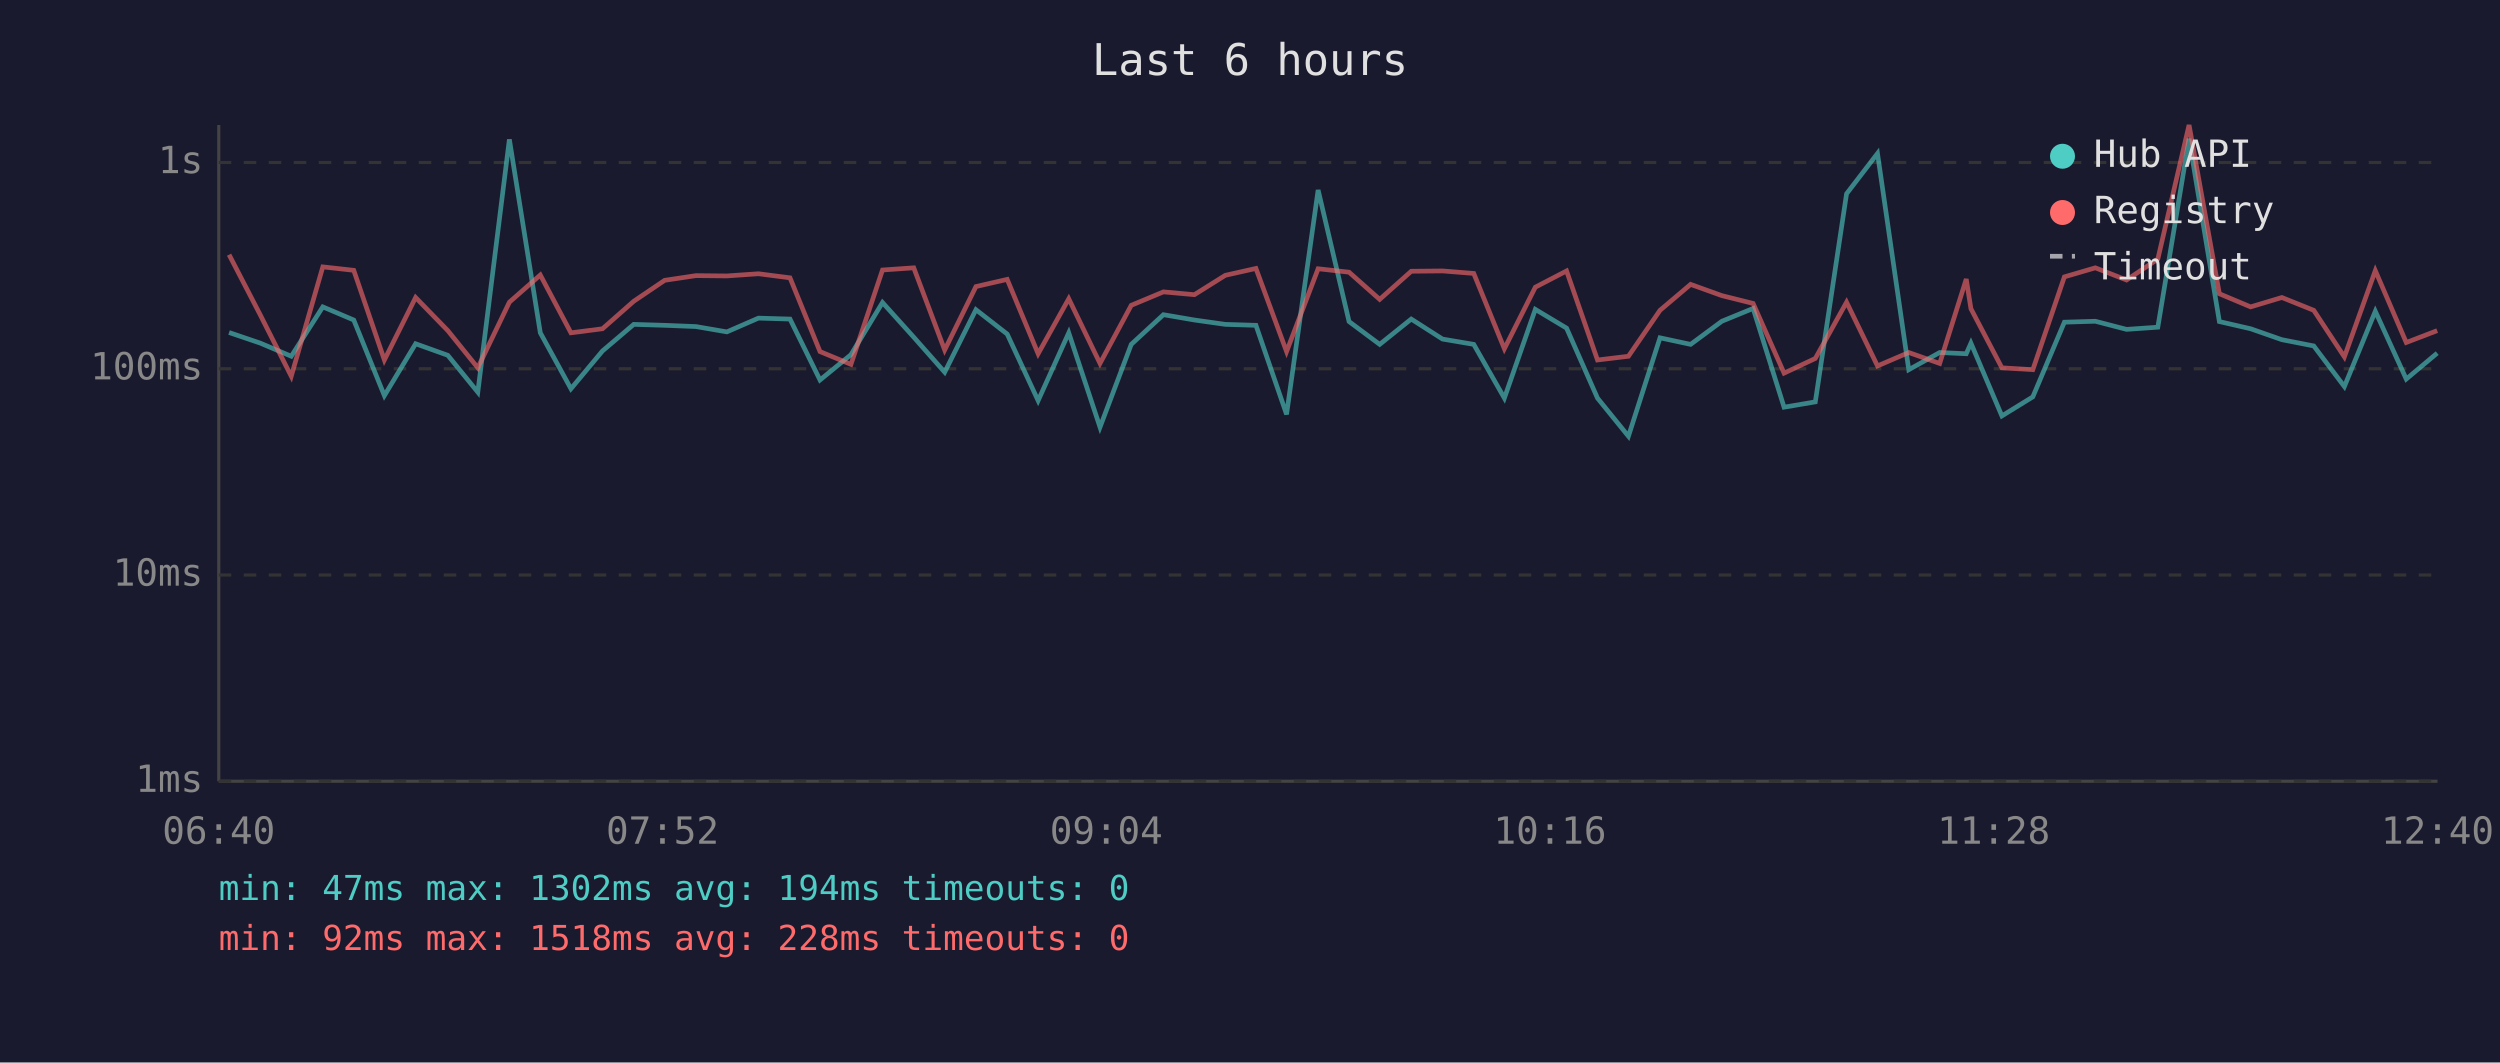
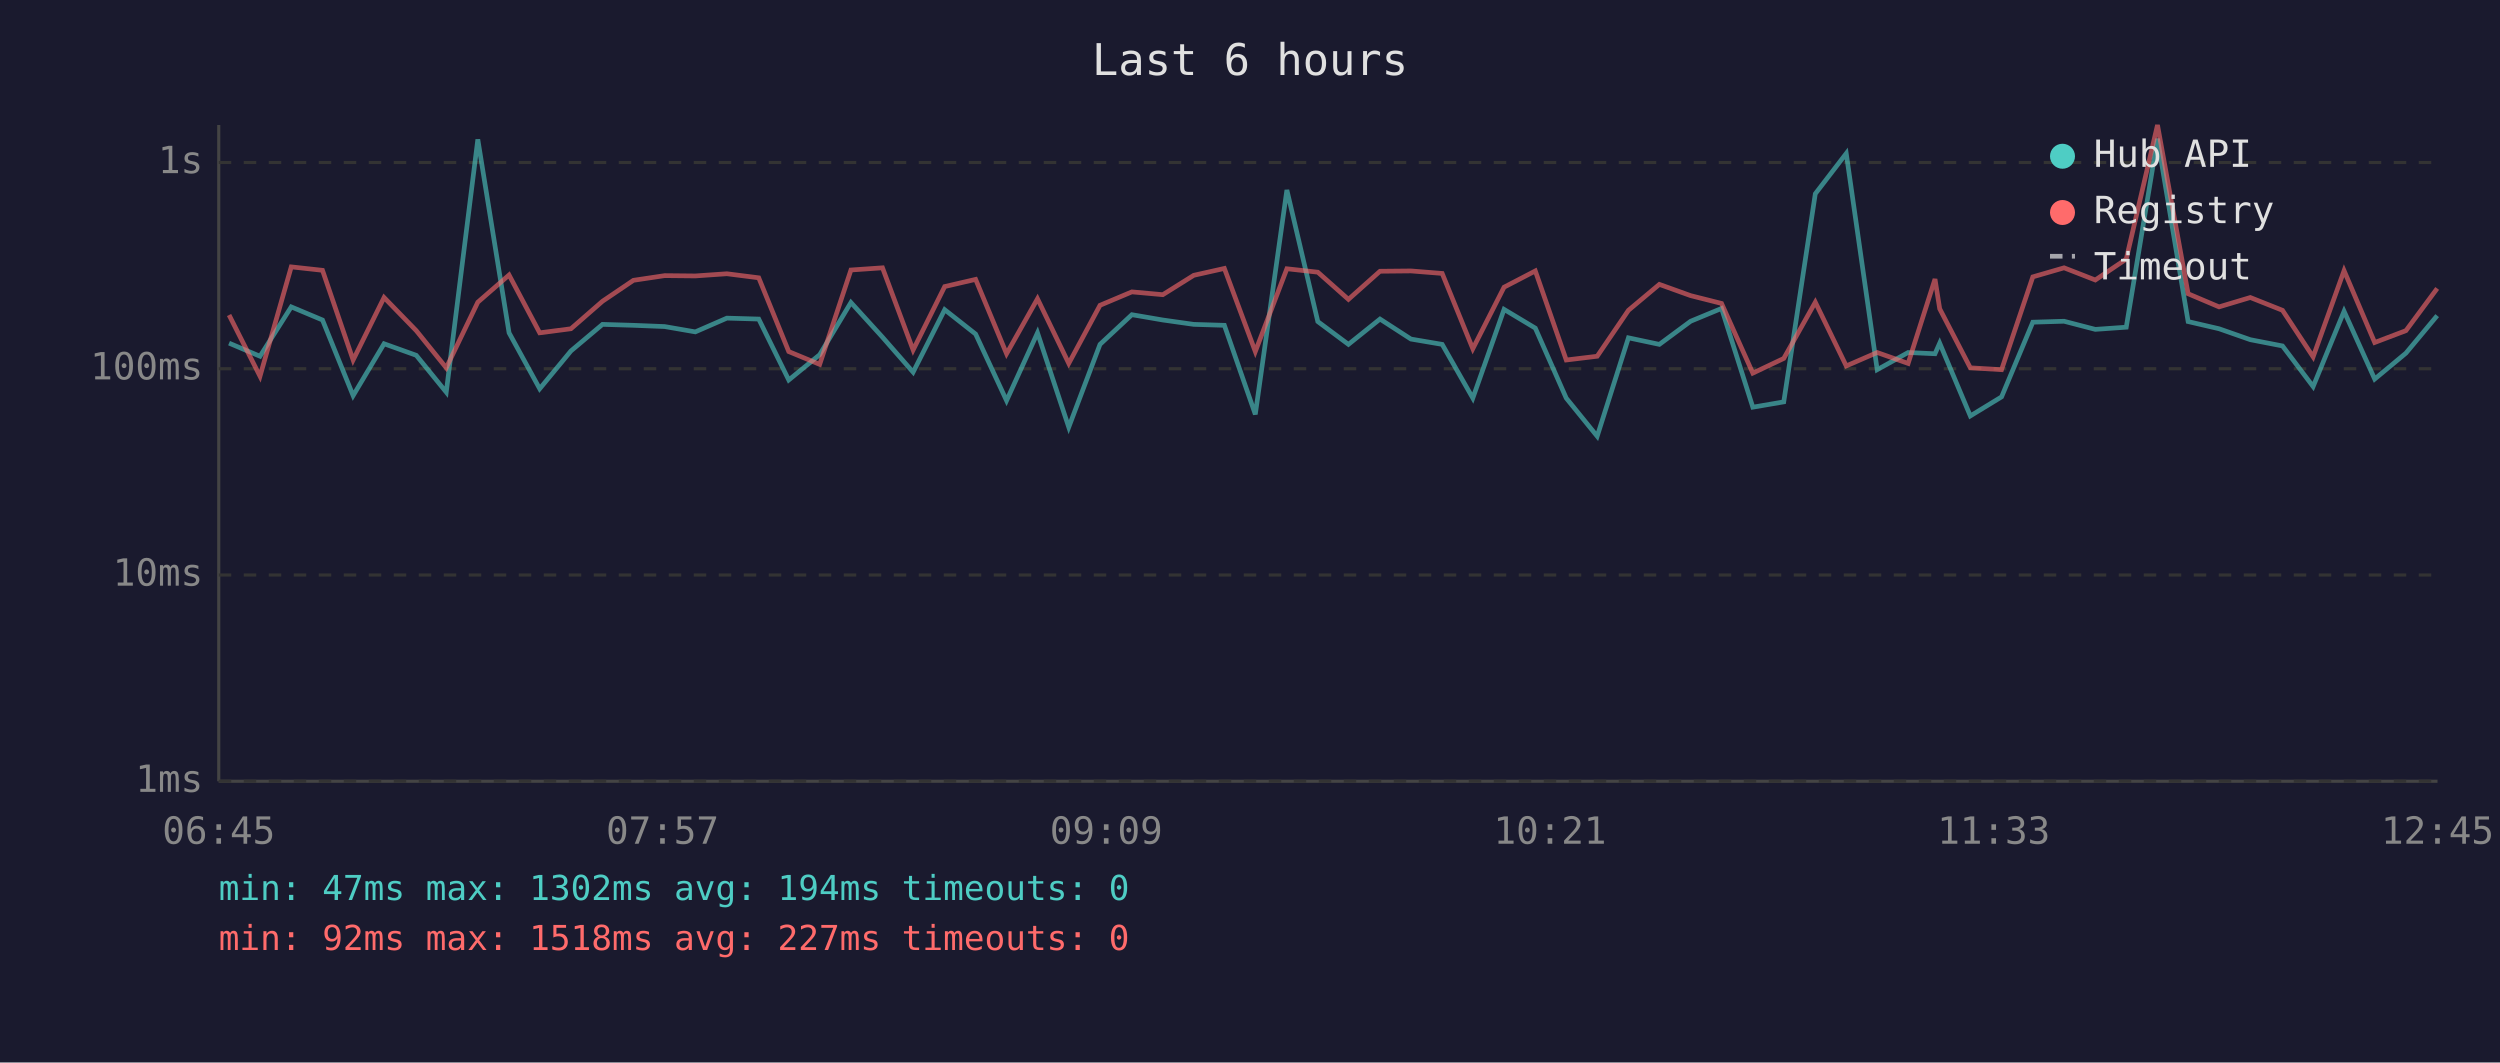
<svg xmlns="http://www.w3.org/2000/svg" viewBox="0 0 800 340" font-family="monospace" font-size="12">
  <rect width="800" height="340" fill="#1a1a2e" />
  <text x="400" y="24" fill="#e0e0e0" font-size="14" text-anchor="middle">Last 6 hours</text>
  <line x1="70" y1="40" x2="70" y2="250" stroke="#444" stroke-width="1" />
  <line x1="70" y1="250" x2="780" y2="250" stroke="#444" stroke-width="1" />
  <line x1="70" y1="250" x2="780" y2="250" stroke="#333" stroke-width="1" stroke-dasharray="4" />
  <text x="65" y="250" fill="#888" text-anchor="end" dominant-baseline="middle">1ms</text>
  <line x1="70" y1="184" x2="780" y2="184" stroke="#333" stroke-width="1" stroke-dasharray="4" />
  <text x="65" y="184" fill="#888" text-anchor="end" dominant-baseline="middle">10ms</text>
  <line x1="70" y1="118" x2="780" y2="118" stroke="#333" stroke-width="1" stroke-dasharray="4" />
  <text x="65" y="118" fill="#888" text-anchor="end" dominant-baseline="middle">100ms</text>
  <line x1="70" y1="52" x2="780" y2="52" stroke="#333" stroke-width="1" stroke-dasharray="4" />
  <text x="65" y="52" fill="#888" text-anchor="end" dominant-baseline="middle">1s</text>
-   <text x="70" y="270" fill="#888" text-anchor="middle">06:40</text>
-   <text x="212" y="270" fill="#888" text-anchor="middle">07:52</text>
-   <text x="354" y="270" fill="#888" text-anchor="middle">09:04</text>
-   <text x="496" y="270" fill="#888" text-anchor="middle">10:16</text>
-   <text x="638" y="270" fill="#888" text-anchor="middle">11:28</text>
-   <text x="780" y="270" fill="#888" text-anchor="middle">12:40</text>
-   <polyline points="73.3,106.4 83.3,109.8 93.2,114.0 103.3,98.2 113.2,102.4 123.0,126.6 133.0,110.0 143.3,113.7 152.9,125.5 163.0,44.6 172.9,106.5 182.7,124.4 192.8,112.3 202.8,103.8 212.7,104.1 222.7,104.5 232.6,106.2 242.7,101.8 252.8,102.1 262.4,121.6 272.3,113.5 282.4,96.8 292.4,107.9 302.3,119.1 312.3,99.1 322.3,106.9 332.2,128.2 342.0,106.5 352.0,136.7 362.0,110.2 372.3,100.7 382.2,102.4 392.1,103.8 401.9,104.1 411.7,132.6 421.8,60.8 431.7,102.9 441.5,110.2 451.6,102.1 461.6,108.5 471.6,110.2 481.4,127.4 491.3,99.0 501.3,105.0 511.2,127.4 521.1,139.6 531.2,108.1 541.0,110.2 551.0,102.8 561.0,98.7 570.9,130.3 580.9,128.6 590.9,62.0 600.8,49.1 610.8,118.3 620.7,112.8 629.2,113.2 630.7,109.8 640.6,133.1 650.5,127.0 660.6,103.1 670.5,102.8 680.5,105.4 690.5,104.7 700.5,44.4 710.2,102.9 720.2,105.2 730.2,108.7 740.4,110.7 750.2,123.7 760.1,99.6 770.0,121.3 779.9,113.0" fill="none" stroke="#4ecdc4" stroke-width="1.5" opacity="0.6" />
-   <polyline points="73.3,81.5 83.3,100.8 93.2,120.4 103.3,85.4 113.2,86.5 123.0,115.2 133.0,95.2 143.3,105.8 152.9,117.7 163.0,96.7 172.9,88.0 182.7,106.5 192.8,105.2 202.8,96.4 212.7,89.7 222.7,88.2 232.6,88.3 242.7,87.6 252.8,88.9 262.4,112.5 272.3,116.6 282.4,86.4 292.4,85.7 302.3,112.0 312.3,91.7 322.3,89.4 332.2,113.2 342.0,95.6 352.0,116.3 362.0,97.7 372.3,93.4 382.2,94.3 392.1,88.1 401.9,85.9 411.7,112.5 421.8,86.0 431.7,87.1 441.5,95.8 451.6,86.8 461.6,86.7 471.6,87.5 481.4,111.6 491.3,91.9 501.3,86.7 511.2,115.2 521.1,114.0 531.2,99.3 541.0,91.0 551.0,94.6 561.0,97.1 570.9,119.4 580.9,114.7 590.9,96.7 600.8,117.1 610.8,112.8 620.7,116.3 629.2,89.3 630.7,98.8 640.6,117.7 650.5,118.3 660.6,88.6 670.5,85.7 680.5,89.6 690.5,82.9 700.5,40.0 710.2,94.0 720.2,98.2 730.2,95.2 740.4,99.3 750.2,114.2 760.1,86.6 770.0,109.6 779.9,105.8" fill="none" stroke="#ff6b6b" stroke-width="1.5" opacity="0.6" />
+   <text x="70" y="270" fill="#888" text-anchor="middle">06:45</text>
+   <text x="212" y="270" fill="#888" text-anchor="middle">07:57</text>
+   <text x="354" y="270" fill="#888" text-anchor="middle">09:09</text>
+   <text x="496" y="270" fill="#888" text-anchor="middle">10:21</text>
+   <text x="638" y="270" fill="#888" text-anchor="middle">11:33</text>
+   <text x="780" y="270" fill="#888" text-anchor="middle">12:45</text>
+   <polyline points="73.3,109.8 83.2,114.0 93.2,98.2 103.2,102.4 113.0,126.6 122.9,110.0 133.2,113.7 142.8,125.5 152.9,44.6 162.9,106.5 172.7,124.4 182.7,112.3 192.8,103.8 202.7,104.1 212.7,104.5 222.5,106.2 232.6,101.8 242.8,102.1 252.4,121.6 262.3,113.5 272.3,96.8 282.4,107.9 292.2,119.1 302.3,99.1 312.2,106.9 322.1,128.2 332.0,106.5 342.0,136.7 352.0,110.2 362.2,100.7 372.1,102.4 382.0,103.8 391.8,104.1 401.7,132.6 411.8,60.8 421.7,102.9 431.5,110.2 441.6,102.1 451.5,108.5 461.5,110.2 471.3,127.4 481.3,99.0 491.3,105.0 501.2,127.4 511.1,139.6 521.1,108.1 531.0,110.2 541.0,102.8 550.9,98.7 560.9,130.3 570.8,128.6 580.9,62.0 590.8,49.1 600.7,118.3 610.6,112.8 619.2,113.2 620.7,109.8 630.5,133.1 640.5,127.0 650.5,103.1 660.5,102.8 670.5,105.4 680.4,104.7 690.4,44.4 700.2,102.9 710.1,105.2 720.1,108.7 730.4,110.7 740.2,123.7 750.1,99.6 759.9,121.3 769.9,113.0 779.9,101.0" fill="none" stroke="#4ecdc4" stroke-width="1.5" opacity="0.6" />
+   <polyline points="73.3,100.8 83.2,120.4 93.2,85.4 103.2,86.5 113.0,115.2 122.9,95.2 133.2,105.8 142.8,117.7 152.9,96.7 162.9,88.0 172.7,106.5 182.7,105.2 192.8,96.4 202.7,89.7 212.7,88.2 222.5,88.3 232.6,87.6 242.8,88.9 252.4,112.5 262.3,116.6 272.3,86.4 282.4,85.7 292.2,112.0 302.3,91.7 312.2,89.4 322.1,113.2 332.0,95.6 342.0,116.3 352.0,97.7 362.2,93.4 372.1,94.3 382.0,88.1 391.8,85.9 401.7,112.5 411.8,86.0 421.7,87.1 431.5,95.8 441.6,86.8 451.5,86.7 461.5,87.5 471.3,111.6 481.3,91.9 491.3,86.7 501.2,115.2 511.1,114.0 521.1,99.3 531.0,91.0 541.0,94.6 550.9,97.1 560.9,119.4 570.8,114.7 580.9,96.7 590.8,117.1 600.7,112.8 610.6,116.3 619.2,89.3 620.7,98.8 630.5,117.7 640.5,118.3 650.5,88.6 660.5,85.7 670.5,89.6 680.4,82.9 690.4,40.0 700.2,94.0 710.1,98.2 720.1,95.2 730.4,99.3 740.2,114.2 750.1,86.6 759.9,109.6 769.9,105.8 779.9,92.3" fill="none" stroke="#ff6b6b" stroke-width="1.5" opacity="0.6" />
  <circle cx="660" cy="50" r="4" fill="#4ecdc4" />
  <text x="670" y="50" fill="#e0e0e0" dominant-baseline="middle">Hub API</text>
  <circle cx="660" cy="68" r="4" fill="#ff6b6b" />
  <text x="670" y="68" fill="#e0e0e0" dominant-baseline="middle">Registry</text>
  <line x1="656" y1="82" x2="664" y2="82" stroke="#e0e0e0" stroke-width="1.5" stroke-dasharray="4,3" opacity="0.7" />
  <text x="670" y="86" fill="#e0e0e0" dominant-baseline="middle">Timeout</text>
  <text x="70" y="288" fill="#4ecdc4" font-size="11">min: 47ms  max: 1302ms  avg: 194ms  timeouts: 0</text>
-   <text x="70" y="304" fill="#ff6b6b" font-size="11">min: 92ms  max: 1518ms  avg: 228ms  timeouts: 0</text>
+   <text x="70" y="304" fill="#ff6b6b" font-size="11">min: 92ms  max: 1518ms  avg: 227ms  timeouts: 0</text>
</svg>
